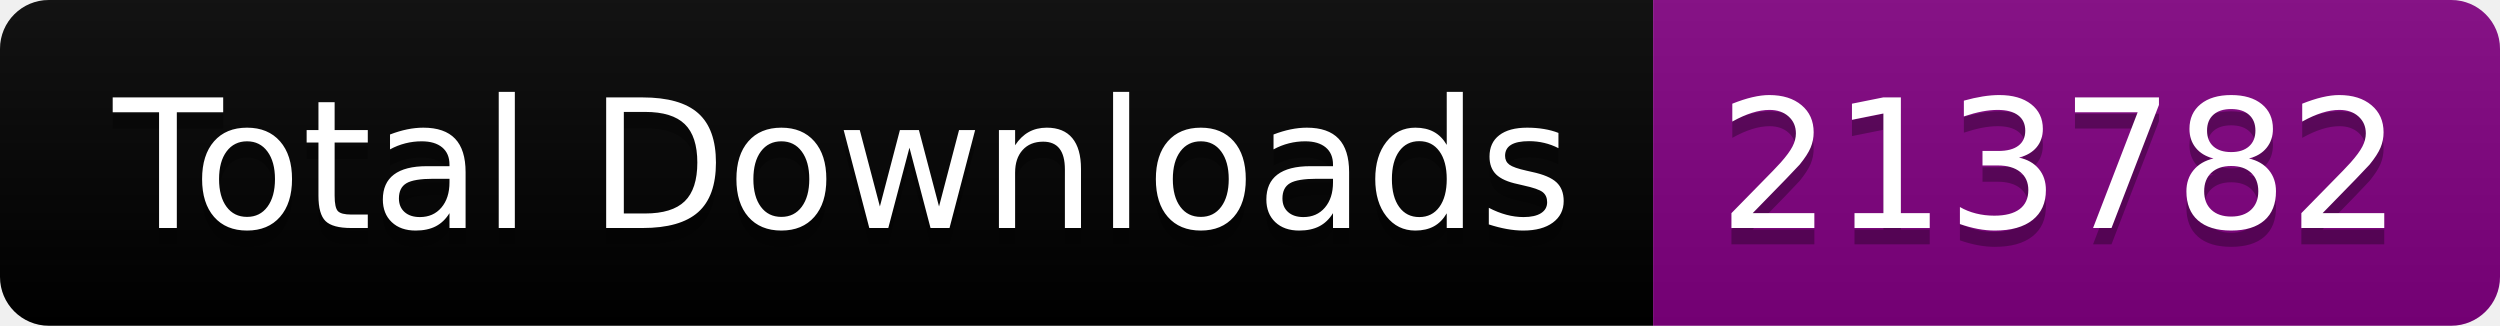
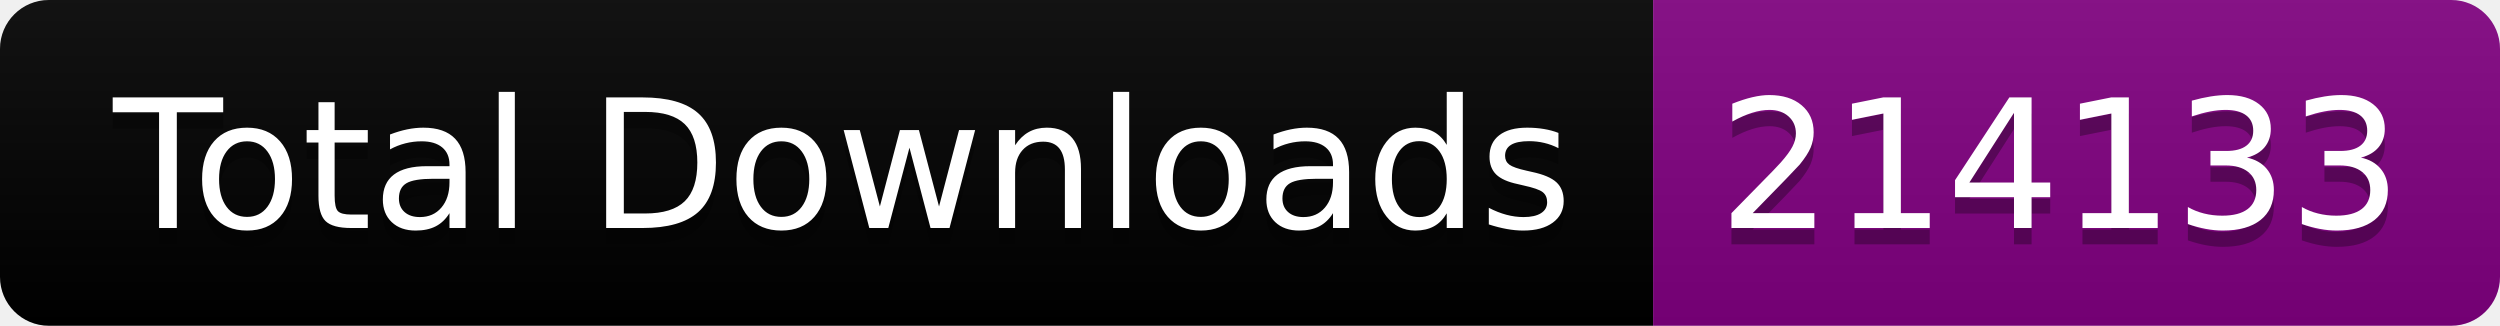
<svg xmlns="http://www.w3.org/2000/svg" width="153.5" height="20">
  <linearGradient id="smooth" x2="0" y2="100%">
    <stop offset="0" stop-color="#bbb" stop-opacity=".1" />
    <stop offset="1" stop-opacity=".1" />
  </linearGradient>
  <clipPath id="round">
    <rect width="153.5" height="20" rx="3" fill="#fff" />
  </clipPath>
  <g clip-path="url(#round)">
    <rect width="101.5" height="20" fill="black" />
    <rect x="101.5" width="52.0" height="20" fill="purple" />
    <rect width="153.5" height="20" fill="url(#smooth)" />
  </g>
  <g fill="#fff" text-anchor="middle" font-family="DejaVu Sans,Verdana,Geneva,sans-serif" font-size="110">
    <text x="517.5" y="150" fill="#010101" fill-opacity=".3" transform="scale(0.1)" textLength="915.0" lengthAdjust="spacing">Total Downloads</text>
    <text x="517.5" y="140" transform="scale(0.1)" textLength="915.0" lengthAdjust="spacing">Total Downloads</text>
-     <text x="1265.0" y="150" fill="#010101" fill-opacity=".3" transform="scale(0.1)" textLength="420.0" lengthAdjust="spacing">213782</text>
-     <text x="1265.0" y="140" transform="scale(0.1)" textLength="420.0" lengthAdjust="spacing">213782</text>
+     <text x="1265.0" y="150" fill="#010101" fill-opacity=".3" transform="scale(0.1)" textLength="420.0" lengthAdjust="spacing">214133</text>
+     <text x="1265.0" y="140" transform="scale(0.1)" textLength="420.0" lengthAdjust="spacing">214133</text>
  </g>
</svg>
